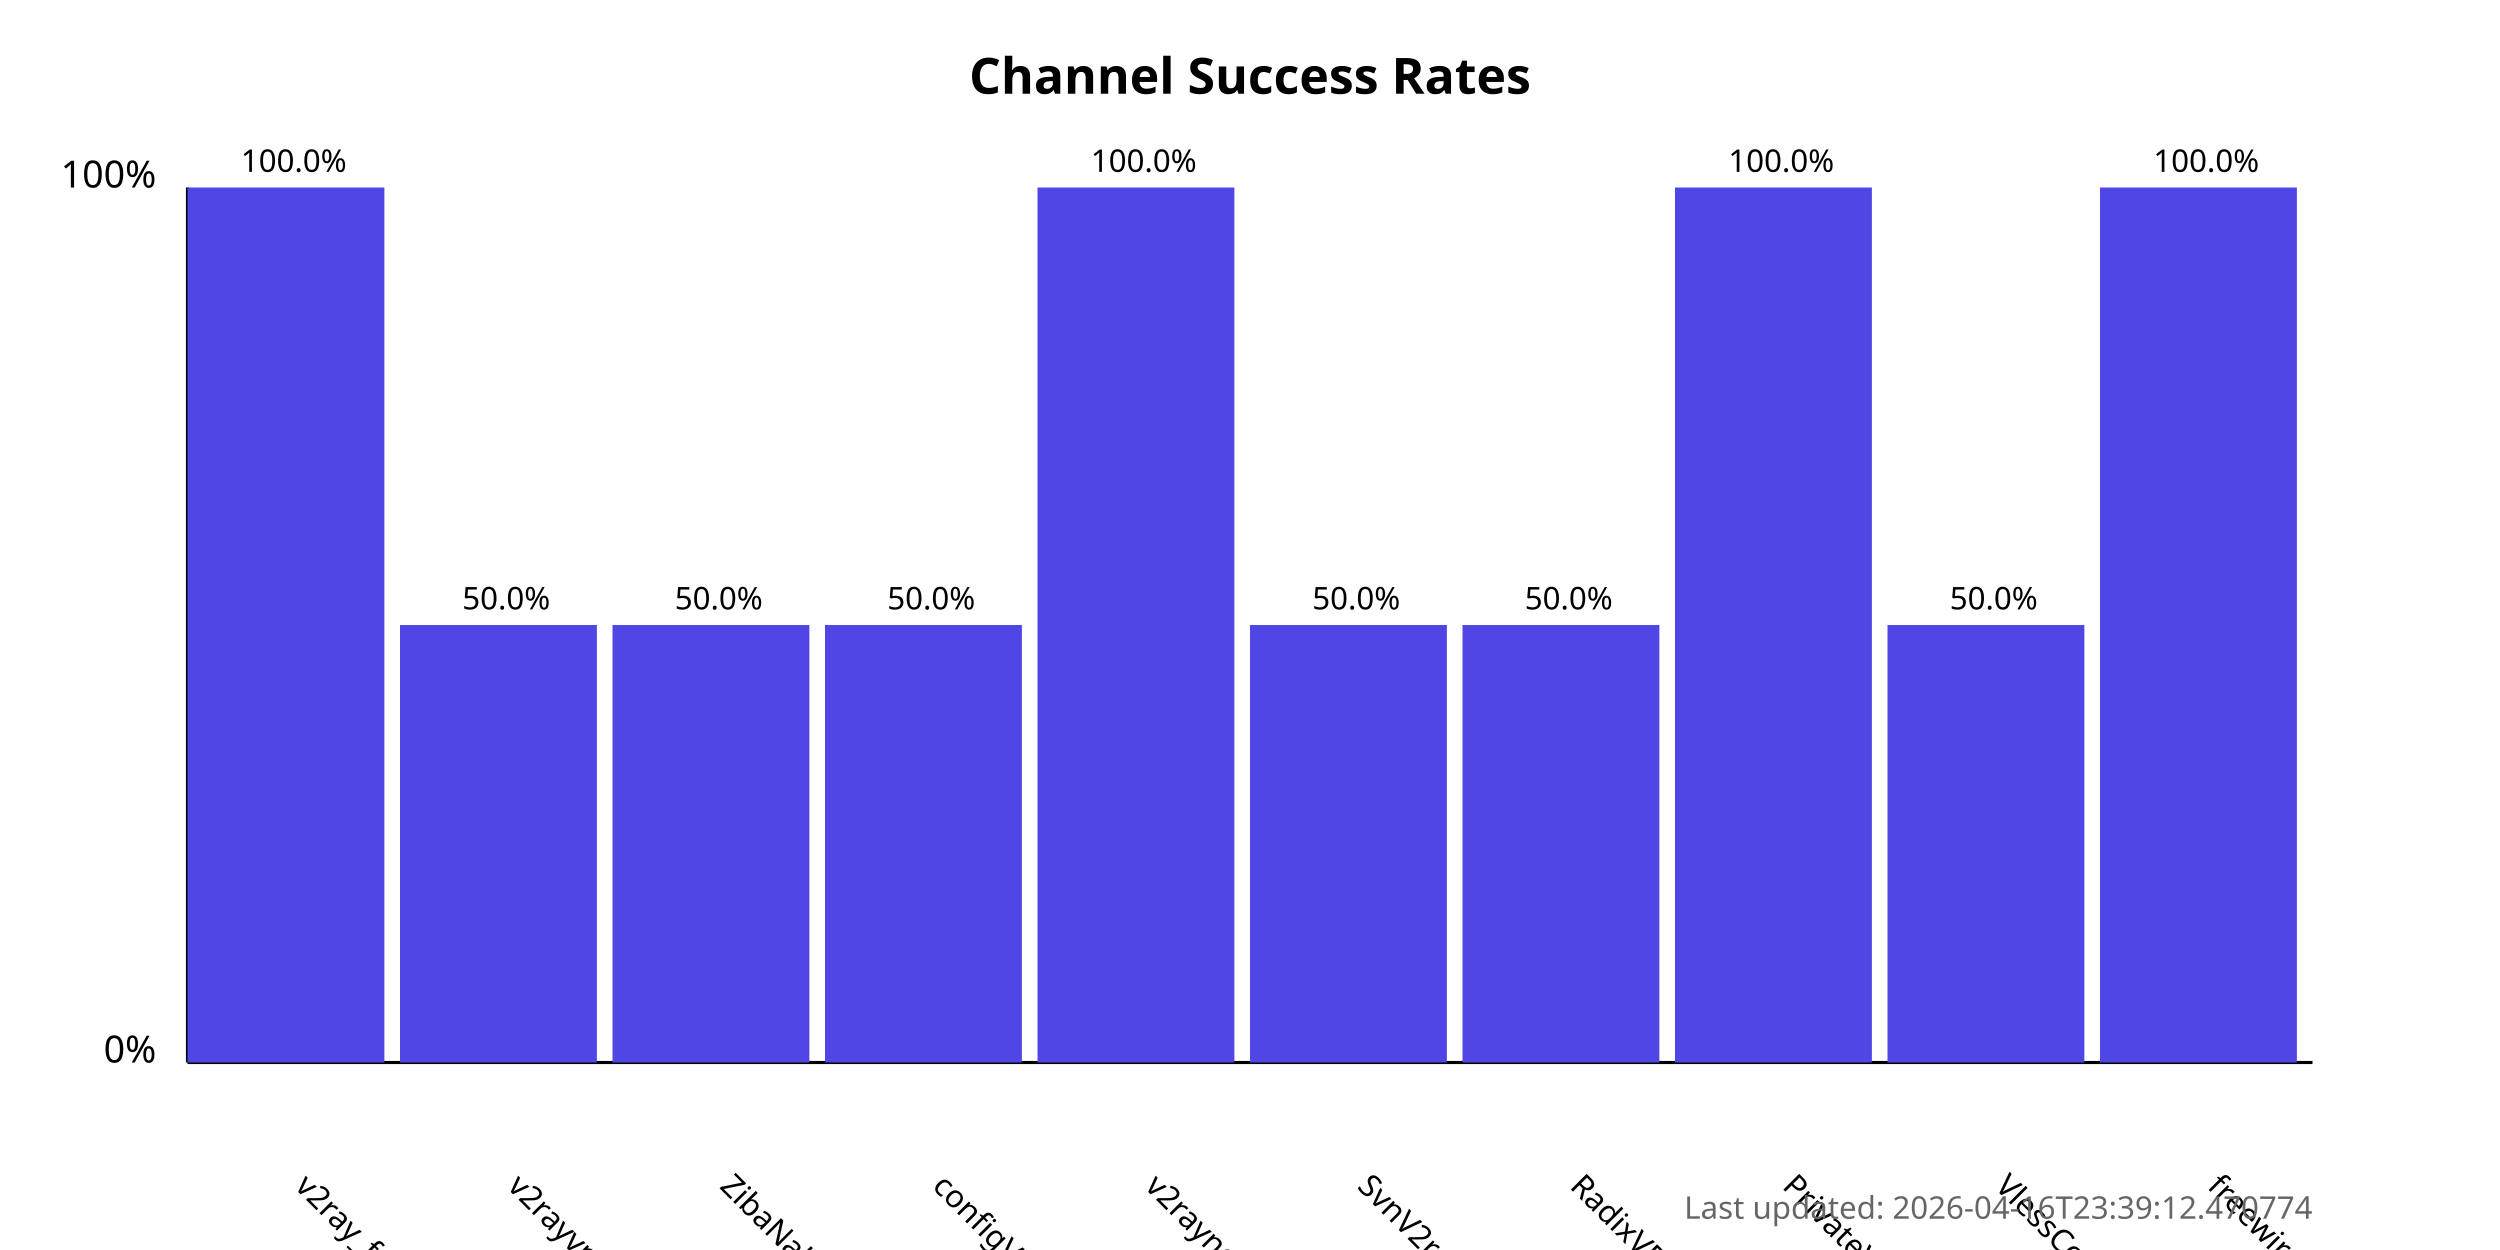
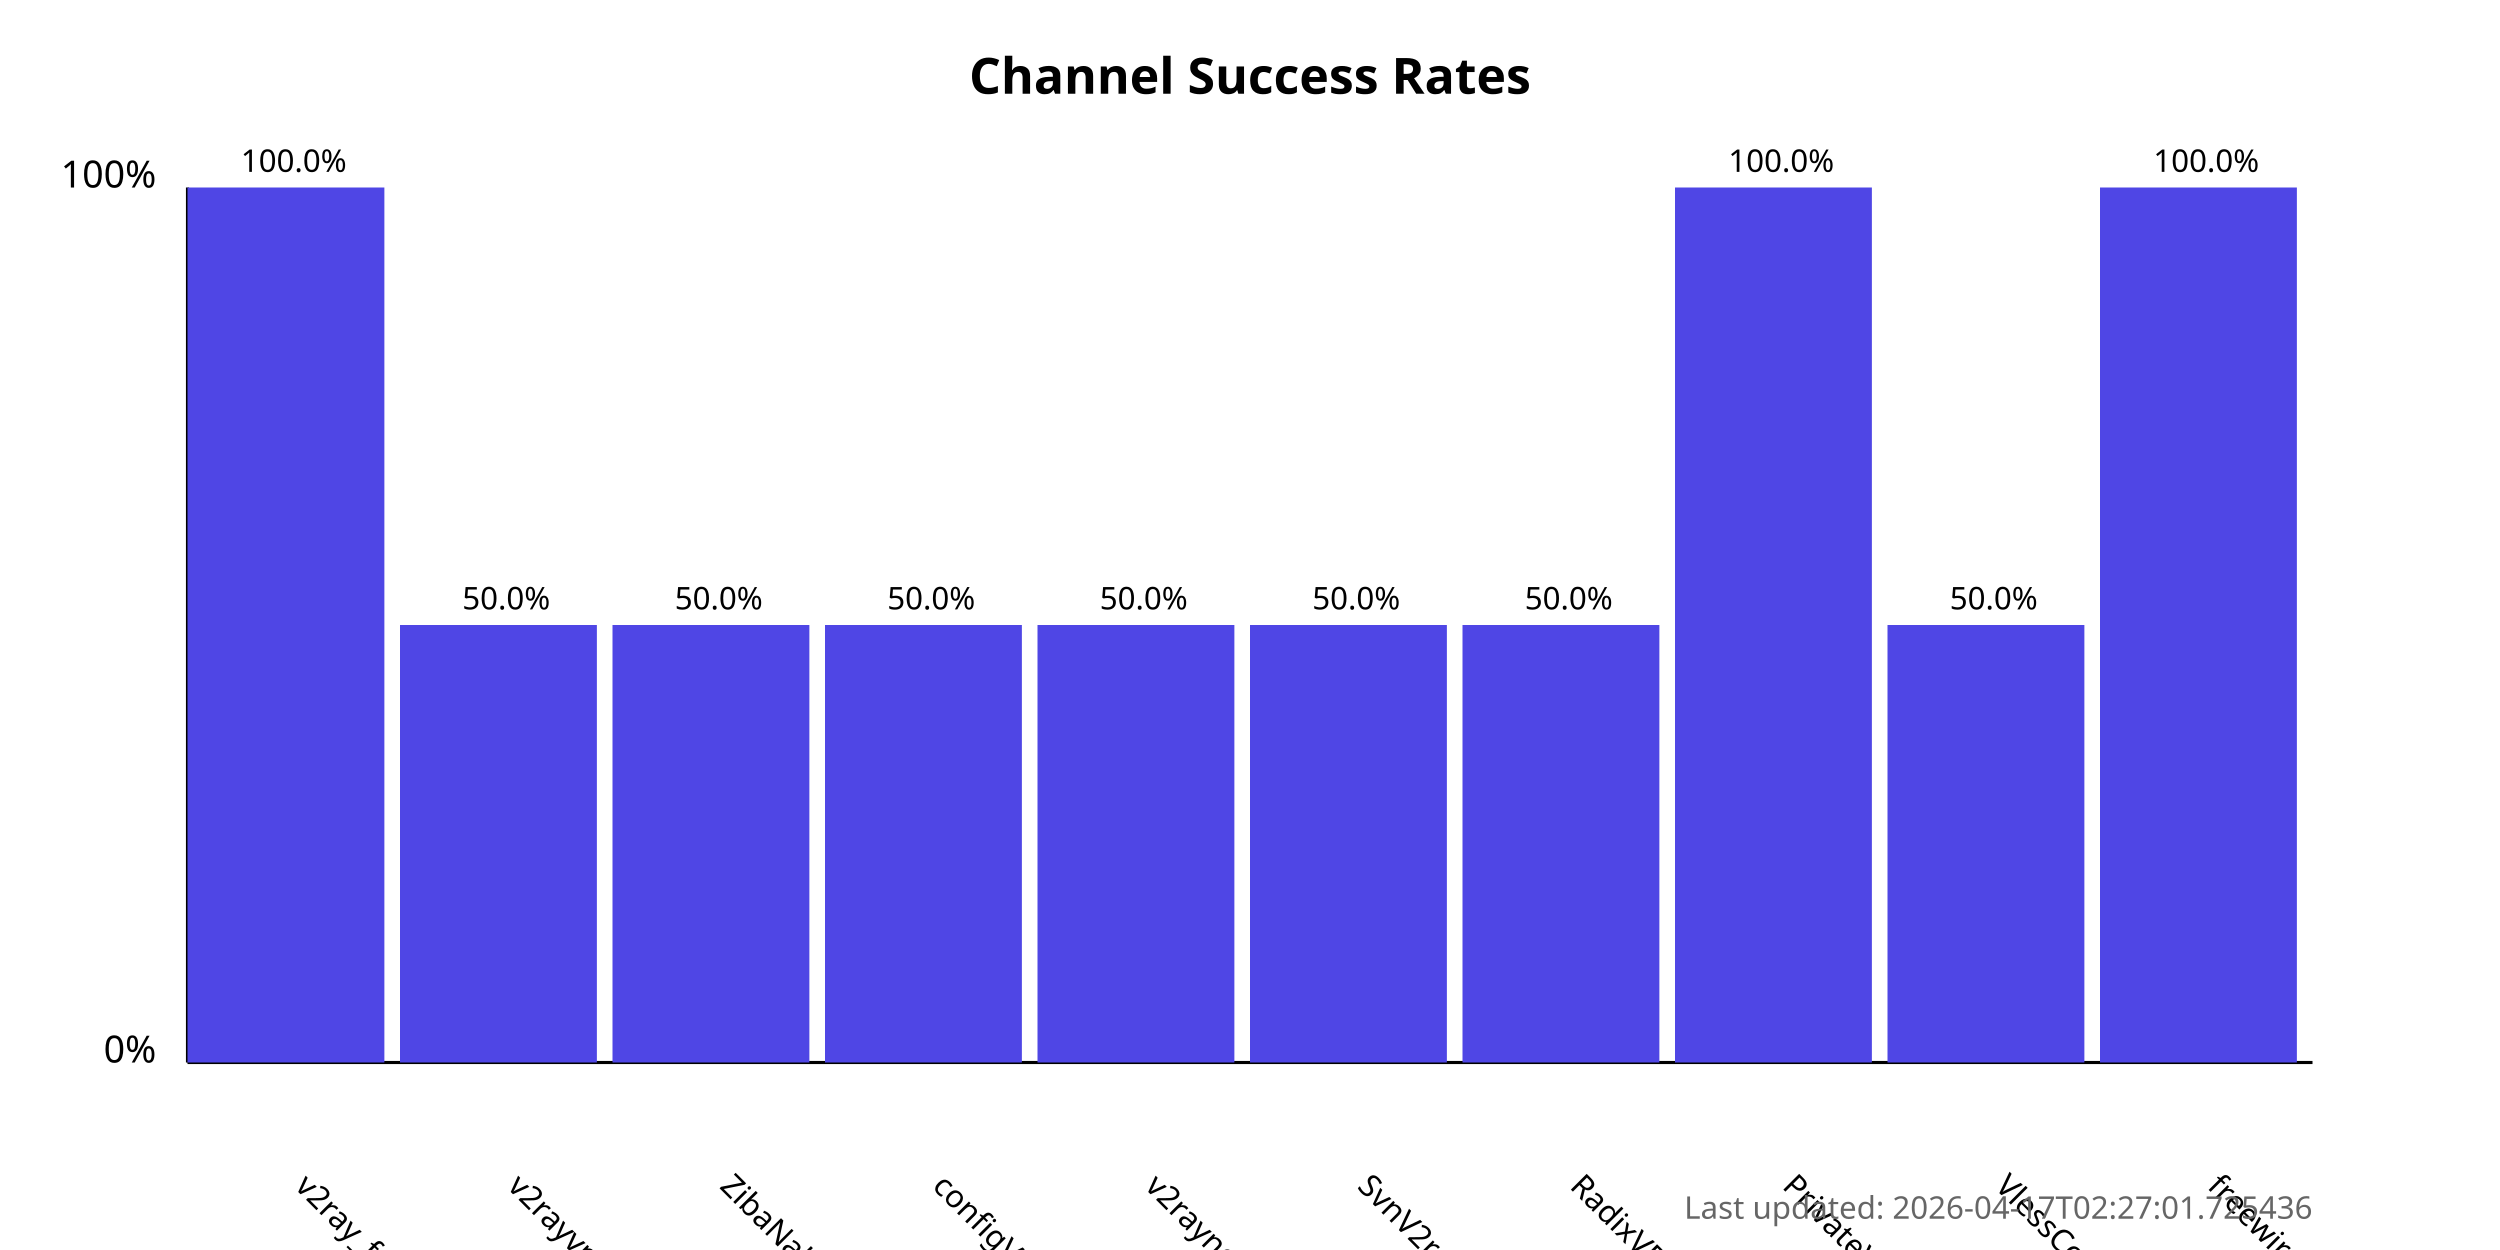
<svg xmlns="http://www.w3.org/2000/svg" width="800" height="400">
  <style>
            .chart-title { font: bold 16px sans-serif; }
            .axis-label { font: 12px sans-serif; }
            .tick-label { font: 10px sans-serif; }
            .bar { fill: #4f46e5; }
            .bar:hover { fill: #6366f1; }
            .timestamp { font: 10px sans-serif; fill: #666; }
        </style>
  <text x="400.0" y="30" text-anchor="middle" class="chart-title">
            Channel Success Rates
        </text>
  <line x1="60" y1="340" x2="60" y2="60" stroke="black" stroke-width="1" />
  <line x1="60" y1="340" x2="740" y2="340" stroke="black" stroke-width="1" />
  <text x="50" y="340" text-anchor="end" class="axis-label">0%</text>
  <text x="50" y="60" text-anchor="end" class="axis-label">100%</text>
  <g>
    <rect x="60" y="60.0" width="63.0" height="280.0" class="bar" />
    <text x="94.0" y="380" transform="rotate(45, 94.0, 380)" text-anchor="start" class="tick-label">
                v2ray_free_conf
            </text>
    <text x="94.0" y="55.0" text-anchor="middle" class="tick-label">
                100.0%
            </text>
  </g>
  <g>
    <rect x="128.0" y="200.0" width="63.0" height="140.0" class="bar" />
    <text x="162.0" y="380" transform="rotate(45, 162.0, 380)" text-anchor="start" class="tick-label">
                v2rayvpno
            </text>
    <text x="162.0" y="195.0" text-anchor="middle" class="tick-label">
                50.0%
            </text>
  </g>
  <g>
    <rect x="196.0" y="200.0" width="63.0" height="140.0" class="bar" />
    <text x="230.0" y="380" transform="rotate(45, 230.0, 380)" text-anchor="start" class="tick-label">
                ZibaNabz
            </text>
    <text x="230.0" y="195.0" text-anchor="middle" class="tick-label">
                50.0%
            </text>
  </g>
  <g>
    <rect x="264.0" y="200.0" width="63.0" height="140.0" class="bar" />
    <text x="298.0" y="380" transform="rotate(45, 298.0, 380)" text-anchor="start" class="tick-label">
                configV2rayForFree
            </text>
    <text x="298.0" y="195.0" text-anchor="middle" class="tick-label">
                50.0%
            </text>
  </g>
  <g>
-     <rect x="332.0" y="60.0" width="63.0" height="280.0" class="bar" />
+     <rect x="332.0" y="200.0" width="63.0" height="140.0" class="bar" />
    <text x="366.0" y="380" transform="rotate(45, 366.0, 380)" text-anchor="start" class="tick-label">
                v2rayngvpn
            </text>
-     <text x="366.0" y="55.0" text-anchor="middle" class="tick-label">
-                 100.0%
+     <text x="366.0" y="195.0" text-anchor="middle" class="tick-label">
+                 50.0%
            </text>
  </g>
  <g>
    <rect x="400.0" y="200.0" width="63.0" height="140.0" class="bar" />
    <text x="434.0" y="380" transform="rotate(45, 434.0, 380)" text-anchor="start" class="tick-label">
                SvnV2ray
            </text>
    <text x="434.0" y="195.0" text-anchor="middle" class="tick-label">
                50.0%
            </text>
  </g>
  <g>
    <rect x="468.0" y="200.0" width="63.0" height="140.0" class="bar" />
    <text x="502.0" y="380" transform="rotate(45, 502.0, 380)" text-anchor="start" class="tick-label">
                RadixVPN
            </text>
    <text x="502.0" y="195.0" text-anchor="middle" class="tick-label">
                50.0%
            </text>
  </g>
  <g>
    <rect x="536.0" y="60.0" width="63.0" height="280.0" class="bar" />
    <text x="570.0" y="380" transform="rotate(45, 570.0, 380)" text-anchor="start" class="tick-label">
                PrivateVPNs
            </text>
    <text x="570.0" y="55.0" text-anchor="middle" class="tick-label">
                100.0%
            </text>
  </g>
  <g>
    <rect x="604.0" y="200.0" width="63.0" height="140.0" class="bar" />
    <text x="638.0" y="380" transform="rotate(45, 638.0, 380)" text-anchor="start" class="tick-label">
                VlessConfig
            </text>
    <text x="638.0" y="195.0" text-anchor="middle" class="tick-label">
                50.0%
            </text>
  </g>
  <g>
    <rect x="672.0" y="60.0" width="63.0" height="280.0" class="bar" />
    <text x="706.0" y="380" transform="rotate(45, 706.0, 380)" text-anchor="start" class="tick-label">
                freewireguard
            </text>
    <text x="706.0" y="55.0" text-anchor="middle" class="tick-label">
                100.0%
            </text>
  </g>
  <text x="740" y="390" text-anchor="end" class="timestamp">
-             Last updated: 2026-04-16T23:39:12.470774
+             Last updated: 2026-04-17T02:27:01.725436
        </text>
</svg>
